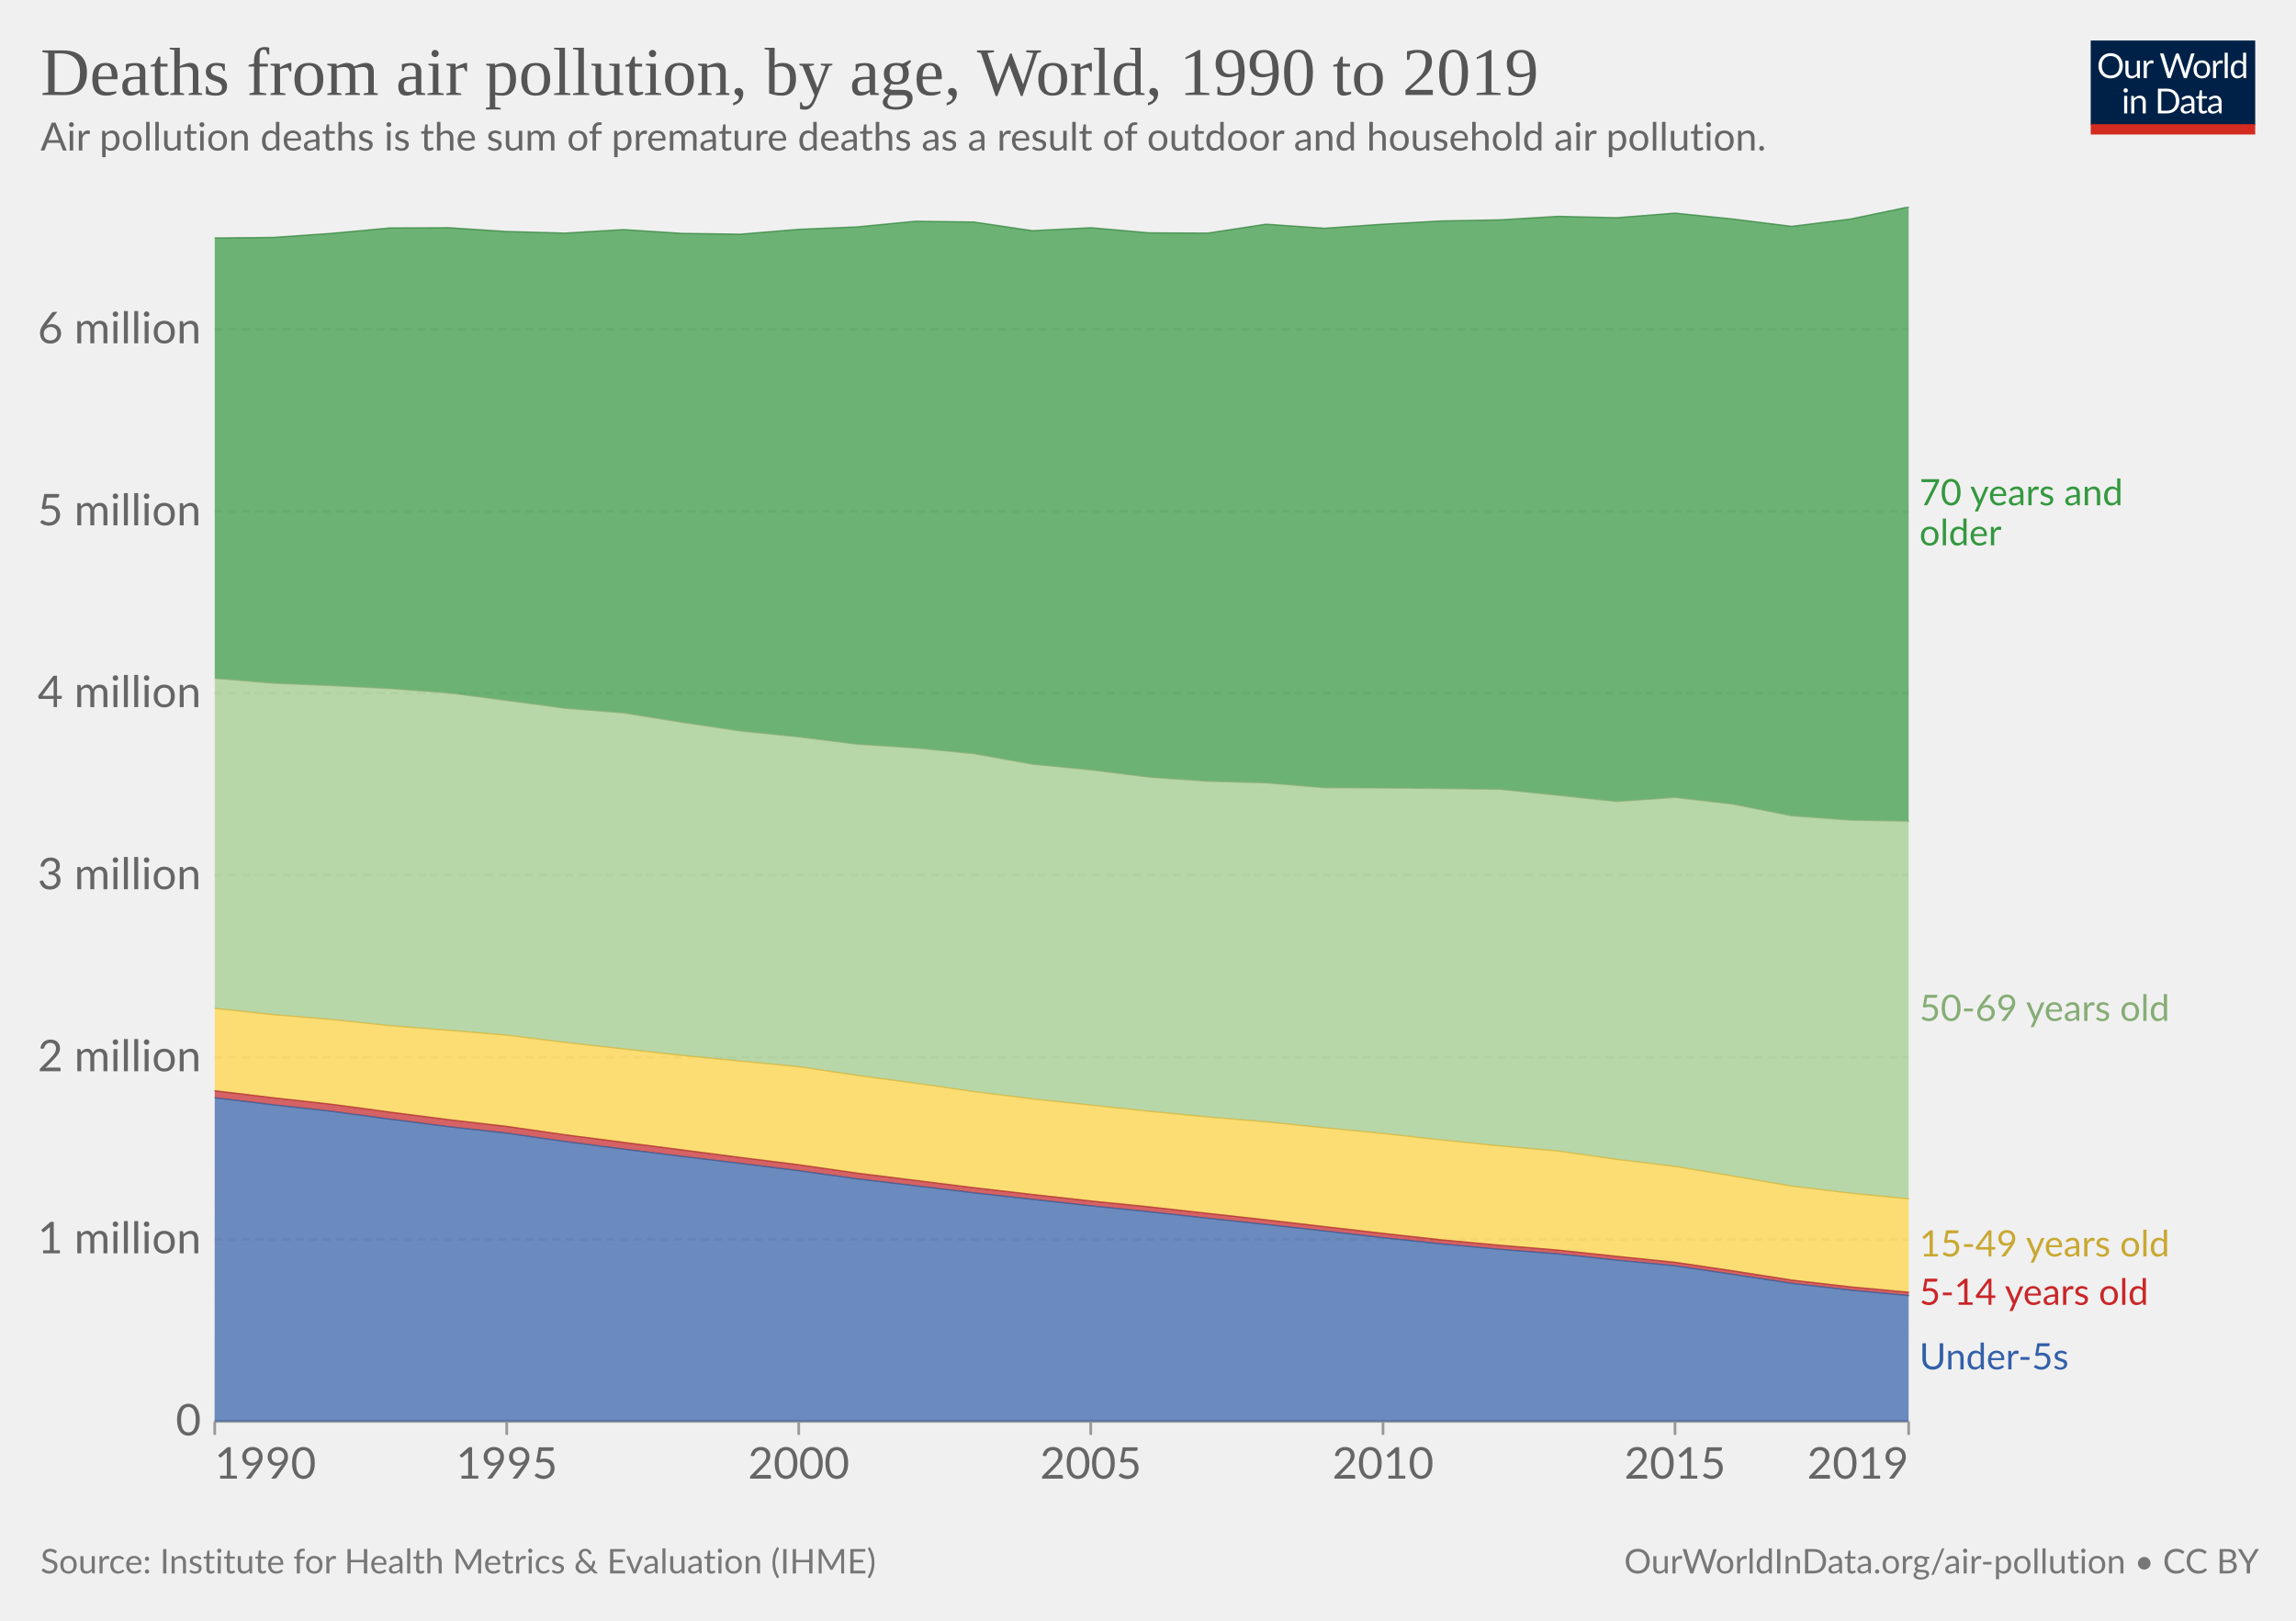
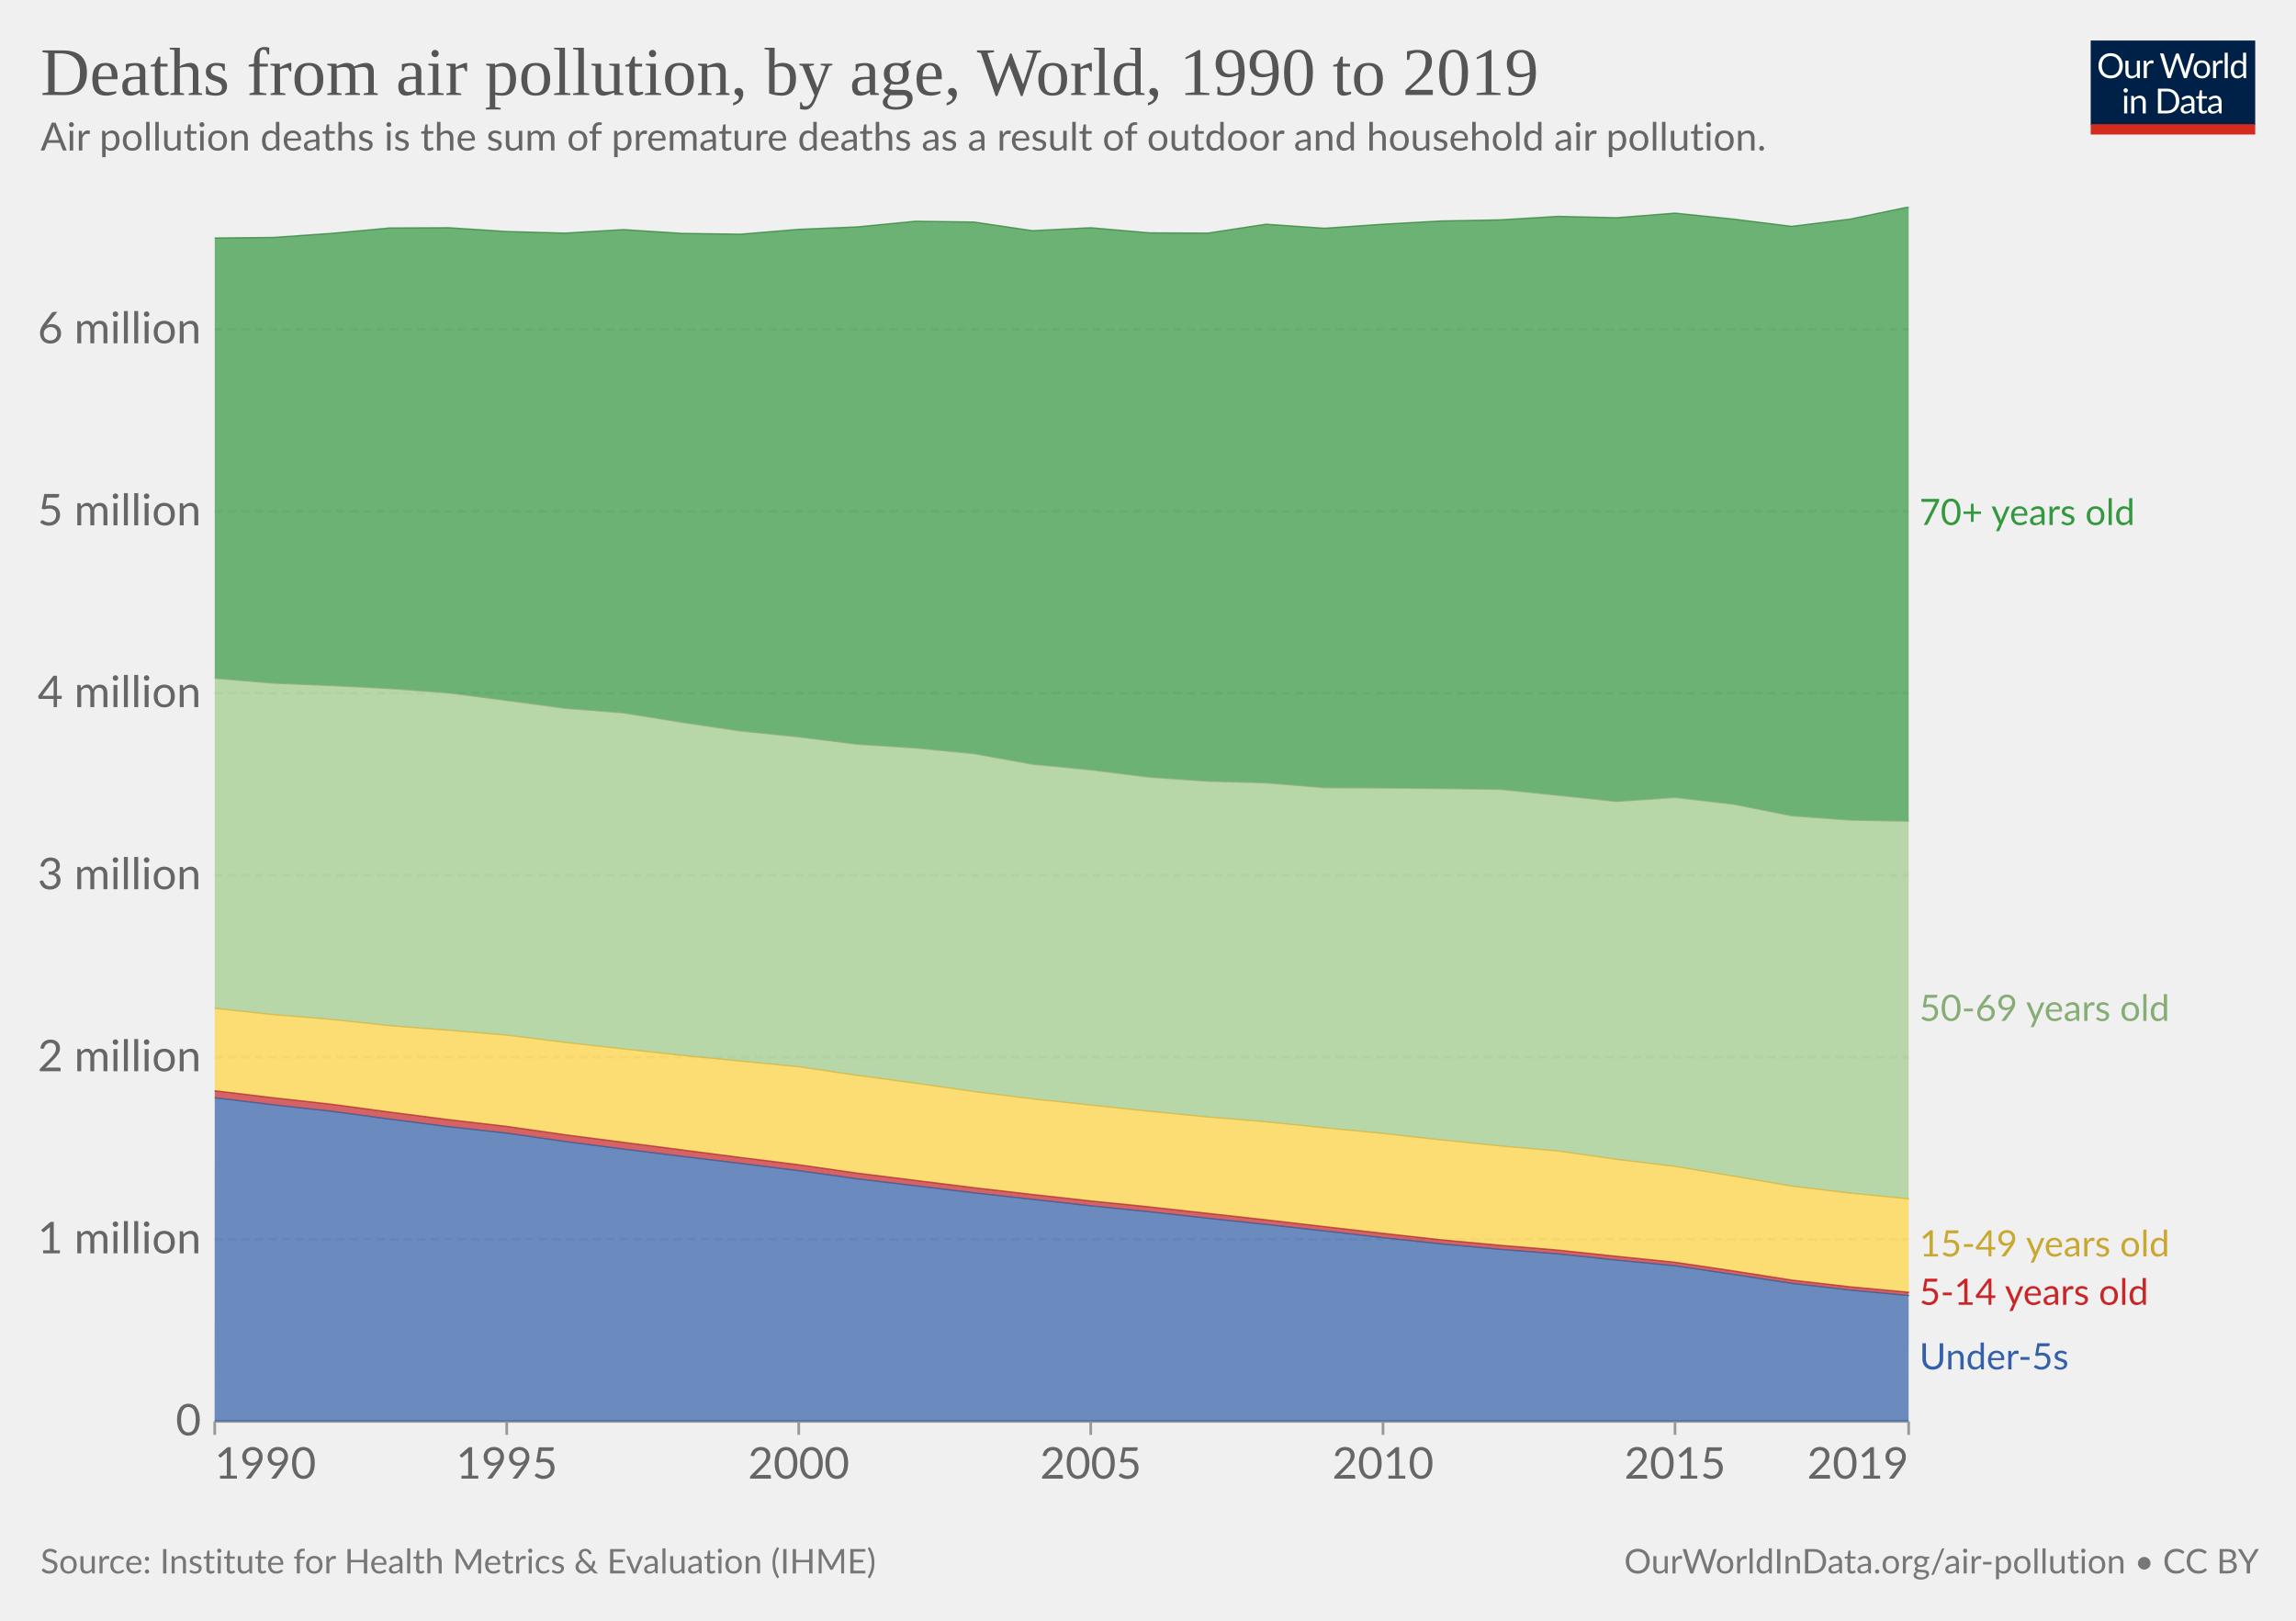
<svg xmlns="http://www.w3.org/2000/svg" version="1.1" style="font-family:Lato,'Helvetica Neue',Helvetica,Arial,sans-serif;font-size:18px;background-color:#fff;text-rendering:geometricPrecision;-webkit-font-smoothing:antialiased" width="850" height="600" viewBox="0 0 850 600">
  <g class="HeaderView">
    <g transform="matrix(.29 0 0 .29 774 15)">
      <svg className="owidLog" width="210" height="120" viewBox="0 0 210 120" fill="none">
        <g clip-path="url(#a)">
          <path d="M0 0h210v107.89H0V0z" fill="#002147" />
          <path d="M40.98 32.25c0 2.36-.38 4.53-1.12 6.51a14.26 14.26 0 0 1-8.1 8.4c-1.9.78-4.02 1.17-6.34 1.17a16.6 16.6 0 0 1-6.33-1.17 14.31 14.31 0 0 1-8.08-8.4 18.29 18.29 0 0 1-1.12-6.51c0-2.36.38-4.53 1.12-6.5.75-1.97 1.8-3.67 3.17-5.1a14.32 14.32 0 0 1 4.9-3.34c1.92-.8 4.03-1.19 6.34-1.19 2.32 0 4.43.4 6.34 1.19 1.92.8 3.56 1.9 4.93 3.34a14.87 14.87 0 0 1 3.17 5.1 18.1 18.1 0 0 1 1.12 6.5zm-4.38 0c0-1.94-.26-3.68-.8-5.22a10.91 10.91 0 0 0-2.24-3.89 9.68 9.68 0 0 0-3.52-2.46 11.95 11.95 0 0 0-4.62-.86c-1.68 0-3.21.28-4.6.86a9.88 9.88 0 0 0-3.54 2.46 10.91 10.91 0 0 0-2.24 3.9c-.53 1.53-.8 3.27-.8 5.2 0 1.94.27 3.68.8 5.22a11.17 11.17 0 0 0 2.24 3.9 10.01 10.01 0 0 0 3.55 2.44c1.38.56 2.9.83 4.6.83s3.24-.27 4.61-.83a9.8 9.8 0 0 0 3.52-2.44 11.17 11.17 0 0 0 2.25-3.9c.53-1.54.8-3.28.8-5.21zm26.22-6.54V48H60.5c-.56 0-.9-.27-1.05-.81l-.31-2.4a12.45 12.45 0 0 1-3.26 2.6c-1.2.64-2.58.96-4.13.96-1.22 0-2.3-.2-3.24-.6a6.52 6.52 0 0 1-2.33-1.7 7.37 7.37 0 0 1-1.43-2.67c-.3-1.04-.46-2.2-.46-3.45V25.7h3.91v14.22c0 1.68.38 2.99 1.15 3.91.77.93 1.96 1.39 3.54 1.39 1.16 0 2.24-.27 3.23-.82a10.42 10.42 0 0 0 2.8-2.28V25.7h3.91zm8.61 4.47a9.94 9.94 0 0 1 2.6-3.56 5.64 5.64 0 0 1 3.76-1.3c.47 0 .92.05 1.34.15.44.1.83.27 1.17.49l-.3 2.92c-.09.37-.3.55-.66.55-.2 0-.5-.04-.9-.13a6.21 6.21 0 0 0-3.24.18 4.23 4.23 0 0 0-1.47.92c-.42.4-.81.9-1.17 1.5-.33.58-.64 1.26-.92 2.02V48H67.7V25.71h2.25c.42 0 .72.08.88.25.16.16.27.44.33.83l.26 3.39zm61.16-13.7L122.75 48h-3.82l-7.99-24.05a21.95 21.95 0 0 1-.42-1.58 38.36 38.36 0 0 1-.44 1.58L102.05 48h-3.83L88.4 16.47h3.54c.38 0 .7.1.95.29.26.2.43.43.5.73l6.52 21.9.28 1.28.29 1.46.3-1.46.38-1.27 7.41-21.91c.1-.25.26-.48.51-.69.27-.22.58-.33.95-.33h1.23c.38 0 .69.1.92.29a1.77 1.77 0 0 1 .53.73l7.4 21.9a28.4 28.4 0 0 1 .68 2.62 29.52 29.52 0 0 1 .52-2.61l6.54-21.91a1.31 1.31 0 0 1 .48-.7c.27-.21.58-.32.95-.32h3.32zm9.35 8.88c1.63 0 3.1.27 4.4.82a9.43 9.43 0 0 1 5.46 5.94c.5 1.4.74 2.98.74 4.73 0 1.76-.25 3.34-.74 4.75a9.43 9.43 0 0 1-5.46 5.92c-1.3.52-2.77.79-4.4.79-1.64 0-3.12-.27-4.44-.8a9.42 9.42 0 0 1-3.35-2.3c-.92-1-1.63-2.2-2.13-3.61-.49-1.41-.73-3-.73-4.75s.24-3.33.73-4.73c.5-1.43 1.2-2.64 2.13-3.63a9.4 9.4 0 0 1 3.35-2.31c1.32-.55 2.8-.82 4.44-.82zm0 19.89c2.2 0 3.84-.73 4.93-2.2 1.08-1.48 1.63-3.54 1.63-6.18 0-2.66-.55-4.72-1.63-6.2-1.09-1.49-2.73-2.23-4.93-2.23-1.12 0-2.09.2-2.93.57a5.71 5.71 0 0 0-2.06 1.65 7.5 7.5 0 0 0-1.24 2.67c-.26 1.04-.4 2.22-.4 3.54 0 2.64.55 4.7 1.64 6.18 1.1 1.47 2.76 2.2 4.99 2.2zm17.97-15.07a9.94 9.94 0 0 1 2.6-3.56 5.64 5.64 0 0 1 3.76-1.3c.47 0 .91.05 1.34.15.44.1.83.27 1.16.49l-.28 2.92c-.09.37-.31.55-.66.55-.2 0-.5-.04-.9-.13a6.2 6.2 0 0 0-3.24.18 4.23 4.23 0 0 0-1.47.92c-.43.4-.82.9-1.17 1.5a13.1 13.1 0 0 0-.92 2.02V48h-3.94V25.71h2.24c.43 0 .72.08.88.25.17.16.28.44.33.83l.27 3.39zm15.04-14.59V48h-3.92V15.6h3.92zm19.55 15.43a6.22 6.22 0 0 0-2.38-2.05 6.7 6.7 0 0 0-2.86-.6c-2.07 0-3.66.75-4.77 2.23-1.12 1.48-1.68 3.6-1.68 6.33 0 1.46.13 2.7.38 3.74a7.29 7.29 0 0 0 1.1 2.56 4.35 4.35 0 0 0 1.78 1.45c.7.3 1.5.46 2.4.46 1.29 0 2.41-.3 3.36-.88a9.6 9.6 0 0 0 2.67-2.49V31.02zm3.91-15.43V48h-2.33c-.56 0-.9-.27-1.06-.81l-.35-2.71a12.13 12.13 0 0 1-3.25 2.77 8.28 8.28 0 0 1-4.23 1.06 7.31 7.31 0 0 1-6.14-2.9c-.73-.96-1.3-2.15-1.69-3.57a18.35 18.35 0 0 1 .07-9.48 11.29 11.29 0 0 1 1.89-3.7 8.7 8.7 0 0 1 7.06-3.34 7.96 7.96 0 0 1 6.12 2.62V15.59h3.91zM46.61 70.71V93H42.7V70.71h3.91zm.84-7c0 .39-.08.75-.24 1.09a2.81 2.81 0 0 1-1.52 1.47 2.67 2.67 0 0 1-2.16 0 2.9 2.9 0 0 1-1.45-1.47 2.67 2.67 0 0 1 0-2.16c.15-.35.35-.65.6-.9.25-.27.53-.47.85-.62a2.67 2.67 0 0 1 2.16 0c.35.15.65.35.9.62.27.25.47.55.62.9.16.34.24.7.24 1.08zm7.97 10.24c.49-.54 1-1.04 1.54-1.48a9.85 9.85 0 0 1 3.66-1.84 8.96 8.96 0 0 1 5.43.35c.94.4 1.72.97 2.33 1.71a7.36 7.36 0 0 1 1.43 2.67c.32 1.04.49 2.19.49 3.45V93h-3.94V78.81c0-1.69-.4-3-1.17-3.92-.76-.93-1.93-1.4-3.5-1.4a6.6 6.6 0 0 0-3.25.83c-1 .56-1.92 1.31-2.77 2.27V93h-3.94V70.71h2.35c.56 0 .9.28 1.04.82l.3 2.42zm57.7 3.3c0 2.36-.37 4.5-1.11 6.44a14.3 14.3 0 0 1-3.17 4.98 14.1 14.1 0 0 1-4.93 3.2c-1.9.76-4.02 1.13-6.33 1.13H85.8V61.47h11.77c2.31 0 4.42.39 6.33 1.15a13.8 13.8 0 0 1 8.1 8.18 17.75 17.75 0 0 1 1.12 6.45zm-4.37 0c0-1.94-.26-3.67-.8-5.2a10.94 10.94 0 0 0-2.23-3.87 9.57 9.57 0 0 0-3.53-2.42 12.23 12.23 0 0 0-4.61-.83h-7.5v24.62h7.5c1.7 0 3.24-.28 4.61-.84a9.7 9.7 0 0 0 3.53-2.4 10.94 10.94 0 0 0 2.24-3.87c.53-1.53.8-3.26.8-5.2zm19.8 5.72c-1.8.06-3.34.2-4.62.44-1.26.22-2.3.51-3.1.88-.8.36-1.37.8-1.74 1.3-.35.5-.53 1.05-.53 1.67 0 .58.1 1.1.3 1.52a3 3 0 0 0 .76 1.05c.34.27.73.46 1.17.6a6.13 6.13 0 0 0 1.45.17 7.28 7.28 0 0 0 3.5-.81 11.95 11.95 0 0 0 2.82-2.2v-4.62zm-12.65-9.11a12.73 12.73 0 0 1 3.98-2.66c1.43-.59 3-.88 4.73-.88 1.25 0 2.36.2 3.33.61a6.81 6.81 0 0 1 3.94 4.38c.33 1.04.5 2.19.5 3.43V93h-1.74a1.8 1.8 0 0 1-.88-.18c-.2-.13-.36-.38-.48-.74l-.44-2.12-1.72 1.46a9.48 9.48 0 0 1-3.74 1.7c-.69.15-1.46.23-2.3.23-.87 0-1.69-.12-2.45-.35a5.34 5.34 0 0 1-3.34-2.93 6.64 6.64 0 0 1-.49-2.64c0-.88.25-1.72.73-2.53a6.33 6.33 0 0 1 2.35-2.17c1.09-.63 2.5-1.15 4.25-1.54 1.75-.41 3.89-.65 6.42-.7v-1.75c0-1.73-.37-3.03-1.12-3.91-.75-.9-1.84-1.34-3.28-1.34-.97 0-1.78.12-2.44.37-.64.23-1.2.5-1.7.81l-1.23.82c-.33.23-.67.35-1 .35-.27 0-.5-.07-.69-.2a2.1 2.1 0 0 1-.48-.53l-.7-1.25zm27.67 19.5c-1.76 0-3.12-.5-4.07-1.48-.94-.98-1.41-2.4-1.41-4.25V74h-2.68a.9.9 0 0 1-.6-.2c-.16-.14-.24-.36-.24-.66v-1.56l3.65-.46.9-6.89a.9.9 0 0 1 .29-.52.88.88 0 0 1 .62-.22H142v7.67h6.44V74H142v13.38c0 .94.22 1.63.68 2.09.45.45 1.04.68 1.76.68a3.21 3.21 0 0 0 1.85-.53l.55-.35c.16-.12.3-.18.41-.18.2 0 .4.13.55.38l1.15 1.87a7.45 7.45 0 0 1-2.44 1.5 8.53 8.53 0 0 1-2.95.52zm19.68-10.4c-1.8.07-3.34.21-4.62.45-1.26.22-2.3.51-3.1.88-.8.36-1.37.8-1.74 1.3-.35.5-.53 1.05-.53 1.67 0 .58.1 1.1.3 1.52a2.9 2.9 0 0 0 .76 1.05c.34.27.73.46 1.17.6a6.13 6.13 0 0 0 1.45.17 7.3 7.3 0 0 0 3.5-.81 12.04 12.04 0 0 0 2.82-2.2v-4.62zm-12.65-9.1a12.72 12.72 0 0 1 3.99-2.66c1.42-.59 3-.88 4.72-.88 1.25 0 2.36.2 3.33.61a6.81 6.81 0 0 1 3.94 4.38c.33 1.04.5 2.19.5 3.43V93h-1.74a1.8 1.8 0 0 1-.88-.18c-.2-.13-.36-.38-.48-.74l-.44-2.12-1.72 1.46a9.48 9.48 0 0 1-3.74 1.7c-.69.15-1.46.23-2.3.23-.87 0-1.69-.12-2.45-.35a5.33 5.33 0 0 1-3.34-2.93 6.62 6.62 0 0 1-.49-2.64c0-.88.25-1.72.73-2.53a6.33 6.33 0 0 1 2.35-2.17c1.09-.63 2.5-1.15 4.25-1.54a31.2 31.2 0 0 1 6.42-.7v-1.75c0-1.73-.37-3.03-1.12-3.91-.75-.9-1.84-1.34-3.28-1.34-.97 0-1.78.12-2.44.37-.64.23-1.2.5-1.7.81l-1.22.82c-.34.23-.68.35-1.02.35-.26 0-.49-.07-.68-.2a1.88 1.88 0 0 1-.48-.53l-.7-1.25zM40.98 32.25c0 2.36-.38 4.53-1.12 6.51a14.26 14.26 0 0 1-8.1 8.4c-1.9.78-4.02 1.17-6.34 1.17a16.6 16.6 0 0 1-6.33-1.17 14.31 14.31 0 0 1-8.08-8.4 18.29 18.29 0 0 1-1.12-6.51c0-2.36.38-4.53 1.12-6.5.75-1.97 1.8-3.67 3.17-5.1a14.32 14.32 0 0 1 4.9-3.34c1.92-.8 4.03-1.19 6.34-1.19 2.32 0 4.43.4 6.34 1.19 1.92.8 3.56 1.9 4.93 3.34a14.87 14.87 0 0 1 3.17 5.1 18.1 18.1 0 0 1 1.12 6.5zm-4.38 0c0-1.94-.26-3.68-.8-5.22a10.91 10.91 0 0 0-2.24-3.89 9.68 9.68 0 0 0-3.52-2.46 11.95 11.95 0 0 0-4.62-.86c-1.68 0-3.21.28-4.6.86a9.88 9.88 0 0 0-3.54 2.46 10.91 10.91 0 0 0-2.24 3.9c-.53 1.53-.8 3.27-.8 5.2 0 1.94.27 3.68.8 5.22a11.17 11.17 0 0 0 2.24 3.9 10.01 10.01 0 0 0 3.55 2.44c1.38.56 2.9.83 4.6.83s3.24-.27 4.61-.83a9.8 9.8 0 0 0 3.52-2.44 11.17 11.17 0 0 0 2.25-3.9c.53-1.54.8-3.28.8-5.21zm26.22-6.54V48H60.5c-.56 0-.9-.27-1.05-.81l-.31-2.4a12.45 12.45 0 0 1-3.26 2.6c-1.2.64-2.58.96-4.13.96-1.22 0-2.3-.2-3.24-.6a6.52 6.52 0 0 1-2.33-1.7 7.37 7.37 0 0 1-1.43-2.67c-.3-1.04-.46-2.2-.46-3.45V25.7h3.91v14.22c0 1.68.38 2.99 1.15 3.91.77.93 1.96 1.39 3.54 1.39 1.16 0 2.24-.27 3.23-.82a10.42 10.42 0 0 0 2.8-2.28V25.7h3.91zm8.61 4.47a9.94 9.94 0 0 1 2.6-3.56 5.64 5.64 0 0 1 3.76-1.3c.47 0 .92.05 1.34.15.44.1.83.27 1.17.49l-.3 2.92c-.09.37-.3.55-.66.55-.2 0-.5-.04-.9-.13a6.21 6.21 0 0 0-3.24.18 4.23 4.23 0 0 0-1.47.92c-.42.4-.81.9-1.17 1.5-.33.58-.64 1.26-.92 2.02V48H67.7V25.71h2.25c.42 0 .72.08.88.25.16.16.27.44.33.83l.26 3.39zm61.16-13.7L122.75 48h-3.82l-7.99-24.05a21.95 21.95 0 0 1-.42-1.58 38.36 38.36 0 0 1-.44 1.58L102.05 48h-3.83L88.4 16.47h3.54c.38 0 .7.1.95.29.26.2.43.43.5.73l6.52 21.9.28 1.28.29 1.46.3-1.46.38-1.27 7.41-21.91c.1-.25.26-.48.51-.69.27-.22.58-.33.95-.33h1.23c.38 0 .69.1.92.29a1.77 1.77 0 0 1 .53.73l7.4 21.9a28.4 28.4 0 0 1 .68 2.62 29.52 29.52 0 0 1 .52-2.61l6.54-21.91a1.31 1.31 0 0 1 .48-.7c.27-.21.58-.32.95-.32h3.32zm9.35 8.88c1.63 0 3.1.27 4.4.82a9.43 9.43 0 0 1 5.46 5.94c.5 1.4.74 2.98.74 4.73 0 1.76-.25 3.34-.74 4.75a9.43 9.43 0 0 1-5.46 5.92c-1.3.52-2.77.79-4.4.79-1.64 0-3.12-.27-4.44-.8a9.42 9.42 0 0 1-3.35-2.3c-.92-1-1.63-2.2-2.13-3.61-.49-1.41-.73-3-.73-4.75s.24-3.33.73-4.73c.5-1.43 1.2-2.64 2.13-3.63a9.4 9.4 0 0 1 3.35-2.31c1.32-.55 2.8-.82 4.44-.82zm0 19.89c2.2 0 3.84-.73 4.93-2.2 1.08-1.48 1.63-3.54 1.63-6.18 0-2.66-.55-4.72-1.63-6.2-1.09-1.49-2.73-2.23-4.93-2.23-1.12 0-2.09.2-2.93.57a5.71 5.71 0 0 0-2.06 1.65 7.5 7.5 0 0 0-1.24 2.67c-.26 1.04-.4 2.22-.4 3.54 0 2.64.55 4.7 1.64 6.18 1.1 1.47 2.76 2.2 4.99 2.2zm17.97-15.07a9.94 9.94 0 0 1 2.6-3.56 5.64 5.64 0 0 1 3.76-1.3c.47 0 .91.05 1.34.15.44.1.83.27 1.16.49l-.28 2.92c-.09.37-.31.55-.66.55-.2 0-.5-.04-.9-.13a6.2 6.2 0 0 0-3.24.18 4.23 4.23 0 0 0-1.47.92c-.43.4-.82.9-1.17 1.5a13.1 13.1 0 0 0-.92 2.02V48h-3.94V25.71h2.24c.43 0 .72.08.88.25.17.16.28.44.33.83l.27 3.39zm15.04-14.59V48h-3.92V15.6h3.92zm19.55 15.43a6.22 6.22 0 0 0-2.38-2.05 6.7 6.7 0 0 0-2.86-.6c-2.07 0-3.66.75-4.77 2.23-1.12 1.48-1.68 3.6-1.68 6.33 0 1.46.13 2.7.38 3.74a7.29 7.29 0 0 0 1.1 2.56 4.35 4.35 0 0 0 1.78 1.45c.7.3 1.5.46 2.4.46 1.29 0 2.41-.3 3.36-.88a9.6 9.6 0 0 0 2.67-2.49V31.02zm3.91-15.43V48h-2.33c-.56 0-.9-.27-1.06-.81l-.35-2.71a12.13 12.13 0 0 1-3.25 2.77 8.28 8.28 0 0 1-4.23 1.06 7.31 7.31 0 0 1-6.14-2.9c-.73-.96-1.3-2.15-1.69-3.57a18.35 18.35 0 0 1 .07-9.48 11.29 11.29 0 0 1 1.89-3.7 8.7 8.7 0 0 1 7.06-3.34 7.96 7.96 0 0 1 6.12 2.62V15.59h3.91zM46.61 70.71V93H42.7V70.71h3.91zm.84-7c0 .39-.08.75-.24 1.09a2.81 2.81 0 0 1-1.52 1.47 2.67 2.67 0 0 1-2.16 0 2.9 2.9 0 0 1-1.45-1.47 2.67 2.67 0 0 1 0-2.16c.15-.35.35-.65.6-.9.25-.27.53-.47.85-.62a2.67 2.67 0 0 1 2.16 0c.35.15.65.35.9.62.27.25.47.55.62.9.16.34.24.7.24 1.08zm7.97 10.24c.49-.54 1-1.04 1.54-1.48a9.85 9.85 0 0 1 3.66-1.84 8.96 8.96 0 0 1 5.43.35c.94.4 1.72.97 2.33 1.71a7.36 7.36 0 0 1 1.43 2.67c.32 1.04.49 2.19.49 3.45V93h-3.94V78.81c0-1.69-.4-3-1.17-3.92-.76-.93-1.93-1.4-3.5-1.4a6.6 6.6 0 0 0-3.25.83c-1 .56-1.92 1.31-2.77 2.27V93h-3.94V70.71h2.35c.56 0 .9.28 1.04.82l.3 2.42zm57.7 3.3c0 2.36-.37 4.5-1.11 6.44a14.3 14.3 0 0 1-3.17 4.98 14.1 14.1 0 0 1-4.93 3.2c-1.9.76-4.02 1.13-6.33 1.13H85.8V61.47h11.77c2.31 0 4.42.39 6.33 1.15a13.8 13.8 0 0 1 8.1 8.18 17.75 17.75 0 0 1 1.12 6.45zm-4.37 0c0-1.94-.26-3.67-.8-5.2a10.94 10.94 0 0 0-2.23-3.87 9.57 9.57 0 0 0-3.53-2.42 12.23 12.23 0 0 0-4.61-.83h-7.5v24.62h7.5c1.7 0 3.24-.28 4.61-.84a9.7 9.7 0 0 0 3.53-2.4 10.94 10.94 0 0 0 2.24-3.87c.53-1.53.8-3.26.8-5.2zm19.8 5.72c-1.8.06-3.34.2-4.62.44-1.26.22-2.3.51-3.1.88-.8.36-1.37.8-1.74 1.3-.35.5-.53 1.05-.53 1.67 0 .58.1 1.1.3 1.52a3 3 0 0 0 .76 1.05c.34.27.73.46 1.17.6a6.13 6.13 0 0 0 1.45.17 7.28 7.28 0 0 0 3.5-.81 11.95 11.95 0 0 0 2.82-2.2v-4.62zm-12.65-9.11a12.73 12.73 0 0 1 3.98-2.66c1.43-.59 3-.88 4.73-.88 1.25 0 2.36.2 3.33.61a6.81 6.81 0 0 1 3.94 4.38c.33 1.04.5 2.19.5 3.43V93h-1.74a1.8 1.8 0 0 1-.88-.18c-.2-.13-.36-.38-.48-.74l-.44-2.12-1.72 1.46a9.48 9.48 0 0 1-3.74 1.7c-.69.15-1.46.23-2.3.23-.87 0-1.69-.12-2.45-.35a5.34 5.34 0 0 1-3.34-2.93 6.64 6.64 0 0 1-.49-2.64c0-.88.25-1.72.73-2.53a6.33 6.33 0 0 1 2.35-2.17c1.09-.63 2.5-1.15 4.25-1.54 1.75-.41 3.89-.65 6.42-.7v-1.75c0-1.73-.37-3.03-1.12-3.91-.75-.9-1.84-1.34-3.28-1.34-.97 0-1.78.12-2.44.37-.64.23-1.2.5-1.7.81l-1.23.82c-.33.23-.67.35-1 .35-.27 0-.5-.07-.69-.2a2.1 2.1 0 0 1-.48-.53l-.7-1.25zm27.67 19.5c-1.76 0-3.12-.5-4.07-1.48-.94-.98-1.41-2.4-1.41-4.25V74h-2.68a.9.9 0 0 1-.6-.2c-.16-.14-.24-.36-.24-.66v-1.56l3.65-.46.9-6.89a.9.9 0 0 1 .29-.52.88.88 0 0 1 .62-.22H142v7.67h6.44V74H142v13.38c0 .94.22 1.63.68 2.09.45.45 1.04.68 1.76.68a3.21 3.21 0 0 0 1.85-.53l.55-.35c.16-.12.3-.18.41-.18.2 0 .4.13.55.38l1.15 1.87a7.45 7.45 0 0 1-2.44 1.5 8.53 8.53 0 0 1-2.95.52zm19.68-10.4c-1.8.07-3.34.21-4.62.45-1.26.22-2.3.51-3.1.88-.8.36-1.37.8-1.74 1.3-.35.5-.53 1.05-.53 1.67 0 .58.1 1.1.3 1.52a2.9 2.9 0 0 0 .76 1.05c.34.27.73.46 1.17.6a6.13 6.13 0 0 0 1.45.17 7.3 7.3 0 0 0 3.5-.81 12.04 12.04 0 0 0 2.82-2.2v-4.62zm-12.65-9.1a12.72 12.72 0 0 1 3.99-2.66c1.42-.59 3-.88 4.72-.88 1.25 0 2.36.2 3.33.61a6.81 6.81 0 0 1 3.94 4.38c.33 1.04.5 2.19.5 3.43V93h-1.74a1.8 1.8 0 0 1-.88-.18c-.2-.13-.36-.38-.48-.74l-.44-2.12-1.72 1.46a9.48 9.48 0 0 1-3.74 1.7c-.69.15-1.46.23-2.3.23-.87 0-1.69-.12-2.45-.35a5.33 5.33 0 0 1-3.34-2.93 6.62 6.62 0 0 1-.49-2.64c0-.88.25-1.72.73-2.53a6.33 6.33 0 0 1 2.35-2.17c1.09-.63 2.5-1.15 4.25-1.54a31.2 31.2 0 0 1 6.42-.7v-1.75c0-1.73-.37-3.03-1.12-3.91-.75-.9-1.84-1.34-3.28-1.34-.97 0-1.78.12-2.44.37-.64.23-1.2.5-1.7.81l-1.22.82c-.34.23-.68.35-1.02.35-.26 0-.49-.07-.68-.2a1.88 1.88 0 0 1-.48-.53l-.7-1.25zM40.98 32.25c0 2.36-.38 4.53-1.12 6.51a14.26 14.26 0 0 1-8.1 8.4c-1.9.78-4.02 1.17-6.34 1.17a16.6 16.6 0 0 1-6.33-1.17 14.31 14.31 0 0 1-8.08-8.4 18.29 18.29 0 0 1-1.12-6.51c0-2.36.38-4.53 1.12-6.5.75-1.97 1.8-3.67 3.17-5.1a14.32 14.32 0 0 1 4.9-3.34c1.92-.8 4.03-1.19 6.34-1.19 2.32 0 4.43.4 6.34 1.19 1.92.8 3.56 1.9 4.93 3.34a14.87 14.87 0 0 1 3.17 5.1 18.1 18.1 0 0 1 1.12 6.5zm-4.38 0c0-1.94-.26-3.68-.8-5.22a10.91 10.91 0 0 0-2.24-3.89 9.68 9.68 0 0 0-3.52-2.46 11.95 11.95 0 0 0-4.62-.86c-1.68 0-3.21.28-4.6.86a9.88 9.88 0 0 0-3.54 2.46 10.91 10.91 0 0 0-2.24 3.9c-.53 1.53-.8 3.27-.8 5.2 0 1.94.27 3.68.8 5.22a11.17 11.17 0 0 0 2.24 3.9 10.01 10.01 0 0 0 3.55 2.44c1.38.56 2.9.83 4.6.83s3.24-.27 4.61-.83a9.8 9.8 0 0 0 3.52-2.44 11.17 11.17 0 0 0 2.25-3.9c.53-1.54.8-3.28.8-5.21zm26.22-6.54V48H60.5c-.56 0-.9-.27-1.05-.81l-.31-2.4a12.45 12.45 0 0 1-3.26 2.6c-1.2.64-2.58.96-4.13.96-1.22 0-2.3-.2-3.24-.6a6.52 6.52 0 0 1-2.33-1.7 7.37 7.37 0 0 1-1.43-2.67c-.3-1.04-.46-2.2-.46-3.45V25.7h3.91v14.22c0 1.68.38 2.99 1.15 3.91.77.93 1.96 1.39 3.54 1.39 1.16 0 2.24-.27 3.23-.82a10.42 10.42 0 0 0 2.8-2.28V25.7h3.91zm8.61 4.47a9.94 9.94 0 0 1 2.6-3.56 5.64 5.64 0 0 1 3.76-1.3c.47 0 .92.05 1.34.15.44.1.83.27 1.17.49l-.3 2.92c-.09.37-.3.55-.66.55-.2 0-.5-.04-.9-.13a6.21 6.21 0 0 0-3.24.18 4.23 4.23 0 0 0-1.47.92c-.42.4-.81.9-1.17 1.5-.33.58-.64 1.26-.92 2.02V48H67.7V25.71h2.25c.42 0 .72.08.88.25.16.16.27.44.33.83l.26 3.39zm61.16-13.7L122.75 48h-3.82l-7.99-24.05a21.95 21.95 0 0 1-.42-1.58 38.36 38.36 0 0 1-.44 1.58L102.05 48h-3.83L88.4 16.47h3.54c.38 0 .7.1.95.29.26.2.43.43.5.73l6.52 21.9.28 1.28.29 1.46.3-1.46.38-1.27 7.41-21.91c.1-.25.26-.48.51-.69.27-.22.58-.33.95-.33h1.23c.38 0 .69.1.92.29a1.77 1.77 0 0 1 .53.73l7.4 21.9a28.4 28.4 0 0 1 .68 2.62 29.52 29.52 0 0 1 .52-2.61l6.54-21.91a1.31 1.31 0 0 1 .48-.7c.27-.21.58-.32.95-.32h3.32zm9.35 8.88c1.63 0 3.1.27 4.4.82a9.43 9.43 0 0 1 5.46 5.94c.5 1.4.74 2.98.74 4.73 0 1.76-.25 3.34-.74 4.75a9.43 9.43 0 0 1-5.46 5.92c-1.3.52-2.77.79-4.4.79-1.64 0-3.12-.27-4.44-.8a9.42 9.42 0 0 1-3.35-2.3c-.92-1-1.63-2.2-2.13-3.61-.49-1.41-.73-3-.73-4.75s.24-3.33.73-4.73c.5-1.43 1.2-2.64 2.13-3.63a9.4 9.4 0 0 1 3.35-2.31c1.32-.55 2.8-.82 4.44-.82zm0 19.89c2.2 0 3.84-.73 4.93-2.2 1.08-1.48 1.63-3.54 1.63-6.18 0-2.66-.55-4.72-1.63-6.2-1.09-1.49-2.73-2.23-4.93-2.23-1.12 0-2.09.2-2.93.57a5.71 5.71 0 0 0-2.06 1.65 7.5 7.5 0 0 0-1.24 2.67c-.26 1.04-.4 2.22-.4 3.54 0 2.64.55 4.7 1.64 6.18 1.1 1.47 2.76 2.2 4.99 2.2zm17.97-15.07a9.94 9.94 0 0 1 2.6-3.56 5.64 5.64 0 0 1 3.76-1.3c.47 0 .91.05 1.34.15.44.1.83.27 1.16.49l-.28 2.92c-.09.37-.31.55-.66.55-.2 0-.5-.04-.9-.13a6.2 6.2 0 0 0-3.24.18 4.23 4.23 0 0 0-1.47.92c-.43.4-.82.9-1.17 1.5a13.1 13.1 0 0 0-.92 2.02V48h-3.94V25.71h2.24c.43 0 .72.08.88.25.17.16.28.44.33.83l.27 3.39zm15.04-14.59V48h-3.92V15.6h3.92zm19.55 15.43a6.22 6.22 0 0 0-2.38-2.05 6.7 6.7 0 0 0-2.86-.6c-2.07 0-3.66.75-4.77 2.23-1.12 1.48-1.68 3.6-1.68 6.33 0 1.46.13 2.7.38 3.74a7.29 7.29 0 0 0 1.1 2.56 4.35 4.35 0 0 0 1.78 1.45c.7.3 1.5.46 2.4.46 1.29 0 2.41-.3 3.36-.88a9.6 9.6 0 0 0 2.67-2.49V31.02zm3.91-15.43V48h-2.33c-.56 0-.9-.27-1.06-.81l-.35-2.71a12.13 12.13 0 0 1-3.25 2.77 8.28 8.28 0 0 1-4.23 1.06 7.31 7.31 0 0 1-6.14-2.9c-.73-.96-1.3-2.15-1.69-3.57a18.35 18.35 0 0 1 .07-9.48 11.29 11.29 0 0 1 1.89-3.7 8.7 8.7 0 0 1 7.06-3.34 7.96 7.96 0 0 1 6.12 2.62V15.59h3.91zM46.61 70.71V93H42.7V70.71h3.91zm.84-7c0 .39-.08.75-.24 1.09a2.81 2.81 0 0 1-1.52 1.47 2.67 2.67 0 0 1-2.16 0 2.9 2.9 0 0 1-1.45-1.47 2.67 2.67 0 0 1 0-2.16c.15-.35.35-.65.6-.9.25-.27.53-.47.85-.62a2.67 2.67 0 0 1 2.16 0c.35.15.65.35.9.62.27.25.47.55.62.9.16.34.24.7.24 1.08zm7.97 10.24c.49-.54 1-1.04 1.54-1.48a9.85 9.85 0 0 1 3.66-1.84 8.96 8.96 0 0 1 5.43.35c.94.4 1.72.97 2.33 1.71a7.36 7.36 0 0 1 1.43 2.67c.32 1.04.49 2.19.49 3.45V93h-3.94V78.81c0-1.69-.4-3-1.17-3.92-.76-.93-1.93-1.4-3.5-1.4a6.6 6.6 0 0 0-3.25.83c-1 .56-1.92 1.31-2.77 2.27V93h-3.94V70.71h2.35c.56 0 .9.28 1.04.82l.3 2.42zm57.7 3.3c0 2.36-.37 4.5-1.11 6.44a14.3 14.3 0 0 1-3.17 4.98 14.1 14.1 0 0 1-4.93 3.2c-1.9.76-4.02 1.13-6.33 1.13H85.8V61.47h11.77c2.31 0 4.42.39 6.33 1.15a13.8 13.8 0 0 1 8.1 8.18 17.75 17.75 0 0 1 1.12 6.45zm-4.37 0c0-1.94-.26-3.67-.8-5.2a10.94 10.94 0 0 0-2.23-3.87 9.57 9.57 0 0 0-3.53-2.42 12.23 12.23 0 0 0-4.61-.83h-7.5v24.62h7.5c1.7 0 3.24-.28 4.61-.84a9.7 9.7 0 0 0 3.53-2.4 10.94 10.94 0 0 0 2.24-3.87c.53-1.53.8-3.26.8-5.2zm19.8 5.72c-1.8.06-3.34.2-4.62.44-1.26.22-2.3.51-3.1.88-.8.36-1.37.8-1.74 1.3-.35.5-.53 1.05-.53 1.67 0 .58.1 1.1.3 1.52a3 3 0 0 0 .76 1.05c.34.27.73.46 1.17.6a6.13 6.13 0 0 0 1.45.17 7.28 7.28 0 0 0 3.5-.81 11.95 11.95 0 0 0 2.82-2.2v-4.62zm-12.65-9.11a12.73 12.73 0 0 1 3.98-2.66c1.43-.59 3-.88 4.73-.88 1.25 0 2.36.2 3.33.61a6.81 6.81 0 0 1 3.94 4.38c.33 1.04.5 2.19.5 3.43V93h-1.74a1.8 1.8 0 0 1-.88-.18c-.2-.13-.36-.38-.48-.74l-.44-2.12-1.72 1.46a9.48 9.48 0 0 1-3.74 1.7c-.69.15-1.46.23-2.3.23-.87 0-1.69-.12-2.45-.35a5.34 5.34 0 0 1-3.34-2.93 6.64 6.64 0 0 1-.49-2.64c0-.88.25-1.72.73-2.53a6.33 6.33 0 0 1 2.35-2.17c1.09-.63 2.5-1.15 4.25-1.54 1.75-.41 3.89-.65 6.42-.7v-1.75c0-1.73-.37-3.03-1.12-3.91-.75-.9-1.84-1.34-3.28-1.34-.97 0-1.78.12-2.44.37-.64.23-1.2.5-1.7.81l-1.23.82c-.33.23-.67.35-1 .35-.27 0-.5-.07-.69-.2a2.1 2.1 0 0 1-.48-.53l-.7-1.25zm27.67 19.5c-1.76 0-3.12-.5-4.07-1.48-.94-.98-1.41-2.4-1.41-4.25V74h-2.68a.9.9 0 0 1-.6-.2c-.16-.14-.24-.36-.24-.66v-1.56l3.65-.46.9-6.89a.9.9 0 0 1 .29-.52.88.88 0 0 1 .62-.22H142v7.67h6.44V74H142v13.38c0 .94.22 1.63.68 2.09.45.45 1.04.68 1.76.68a3.21 3.21 0 0 0 1.85-.53l.55-.35c.16-.12.3-.18.41-.18.2 0 .4.13.55.38l1.15 1.87a7.45 7.45 0 0 1-2.44 1.5 8.53 8.53 0 0 1-2.95.52zm19.68-10.4c-1.8.07-3.34.21-4.62.45-1.26.22-2.3.51-3.1.88-.8.36-1.37.8-1.74 1.3-.35.5-.53 1.05-.53 1.67 0 .58.1 1.1.3 1.52a2.9 2.9 0 0 0 .76 1.05c.34.27.73.46 1.17.6a6.13 6.13 0 0 0 1.45.17 7.3 7.3 0 0 0 3.5-.81 12.04 12.04 0 0 0 2.82-2.2v-4.62zm-12.65-9.1a12.72 12.72 0 0 1 3.99-2.66c1.42-.59 3-.88 4.72-.88 1.25 0 2.36.2 3.33.61a6.81 6.81 0 0 1 3.94 4.38c.33 1.04.5 2.19.5 3.43V93h-1.74a1.8 1.8 0 0 1-.88-.18c-.2-.13-.36-.38-.48-.74l-.44-2.12-1.72 1.46a9.48 9.48 0 0 1-3.74 1.7c-.69.15-1.46.23-2.3.23-.87 0-1.69-.12-2.45-.35a5.33 5.33 0 0 1-3.34-2.93 6.62 6.62 0 0 1-.49-2.64c0-.88.25-1.72.73-2.53a6.33 6.33 0 0 1 2.35-2.17c1.09-.63 2.5-1.15 4.25-1.54a31.2 31.2 0 0 1 6.42-.7v-1.75c0-1.73-.37-3.03-1.12-3.91-.75-.9-1.84-1.34-3.28-1.34-.97 0-1.78.12-2.44.37-.64.23-1.2.5-1.7.81l-1.22.82c-.34.23-.68.35-1.02.35-.26 0-.49-.07-.68-.2a1.88 1.88 0 0 1-.48-.53l-.7-1.25z" fill="#fff" />
          <path fill="#D42B21" d="M0 106.79h210V120H0z" />
        </g>
        <defs>
          <clipPath id="a">
            <path fill="#fff" d="M0 0h210v120H0z" />
          </clipPath>
        </defs>
      </svg>
    </g>
-     <a href="https://ourworldindata.org/grapher/air-pollution-deaths-by-age?country=~OWID_WRL" style="font-family:&quot;Playfair Display&quot;,Georgia,&quot;Times New Roman&quot;,serif" target="_blank" rel="noopener">
+     <a href="https://ourworldindata.org/grapher/air-pollution-deaths-by-age" style="font-family:&quot;Playfair Display&quot;,Georgia,&quot;Times New Roman&quot;,serif" target="_blank" rel="noopener">
      <text font-size="25.2" x="15" y="35.2" fill="#555">
        <tspan x="15" y="35.16">Deaths from air pollution, by age, World, 1990 to 2019</tspan>
      </text>
    </a>
    <text font-size="14.4" x="15" y="55.7" fill="#666">
      <tspan x="15" y="55.72">Air pollution deaths is the sum of premature deaths as a result of outdoor and household air pollution.</tspan>
    </text>
  </g>
  <g class="StackedArea">
    <defs>
      <clipPath id="b">
        <path d="M79.45 76.6h820v941.6h-820z" />
      </clipPath>
    </defs>
    <g class="DualAxisView">
      <g class="HorizontalAxis">
        <path stroke="#999" d="M79.5 526.2v5M706.6 526.2v5M187.6 526.2v5M295.7 526.2v5M403.8 526.2v5M512 526.2v5M620.1 526.2v5" />
        <text x="79.45" y="547.4" fill="#666" text-anchor="start" font-size="16.2">1990</text>
        <text x="706.58" y="547.4" fill="#666" text-anchor="end" font-size="16.2">2019</text>
        <text x="187.6" y="547.4" fill="#666" text-anchor="middle" font-size="16.2">1995</text>
        <text x="295.7" y="547.4" fill="#666" text-anchor="middle" font-size="16.2">2000</text>
        <text x="403.8" y="547.4" fill="#666" text-anchor="middle" font-size="16.2">2005</text>
        <text x="512" y="547.4" fill="#666" text-anchor="middle" font-size="16.2">2010</text>
        <text x="620.1" y="547.4" fill="#666" text-anchor="middle" font-size="16.2">2015</text>
      </g>
      <g class="VerticalAxis" text-anchor="end" fill="#666" font-size="16.2">
        <text x="74.45" y="526.2" dy=".32em">0</text>
        <text x="74.45" y="458.8" dy=".32em">1 million</text>
        <text x="74.45" y="391.4" dy=".32em">2 million</text>
        <text x="74.45" y="324" dy=".32em">3 million</text>
        <text x="74.45" y="256.6" dy=".32em">4 million</text>
        <text x="74.45" y="189.3" dy=".32em">5 million</text>
        <text x="74.45" y="121.9" dy=".32em">6 million</text>
      </g>
      <g class="AxisGridLines horizontalLines">
        <path stroke="#999" d="M79.45 526.2h627.13" />
        <path stroke="#ddd" stroke-dasharray="3,2" d="M79.45 458.8h627.13M79.45 391.4h627.13M79.45 324h627.13M79.45 256.6h627.13M79.45 189.3h627.13M79.45 121.9h627.13" />
      </g>
    </g>
    <g clip-path="url(#b)">
      <g class="LineLabels" style="cursor:default">
        <g class="legendMark">
-           <text font-size="13.5" font-weight="400" x="710.6" y="187.1" fill="#34983f">
-             <tspan x="710.58" y="187.05">70 years and</tspan>
-             <tspan x="710.58" y="201.9">older</tspan>
+           <text font-size="13.5" font-weight="400" x="710.6" y="194.4" fill="#34983f">
+             <tspan x="710.58" y="194.35">70+ years old</tspan>
          </text>
        </g>
        <g class="legendMark">
          <text font-size="13.5" font-weight="400" x="710.6" y="377.9" fill="#86ad75">
            <tspan x="710.58" y="377.95">50-69 years old</tspan>
          </text>
        </g>
        <g class="legendMark">
          <text font-size="13.5" font-weight="400" x="710.6" y="465.2" fill="#c9a831">
            <tspan x="710.58" y="465.15">15-49 years old</tspan>
          </text>
        </g>
        <g class="legendMark">
          <text font-size="13.5" font-weight="400" x="710.6" y="483.1" fill="#ca2628">
            <tspan x="710.58" y="483.05">5-14 years old</tspan>
          </text>
        </g>
        <g class="legendMark">
          <text font-size="13.5" font-weight="400" x="710.6" y="506.9" fill="#3360a9">
            <tspan x="710.58" y="506.95">Under-5s</tspan>
          </text>
        </g>
      </g>
      <g class="Areas">
        <path class="Under__002d5s-area" d="m79.5 406.4 21.6 2.6 21.6 2.4 21.6 2.9 21.7 2.8 21.6 2.4 21.6 3.1 21.6 2.8 21.7 2.7 21.6 2.6 21.6 2.7 21.6 3L339 439l21.6 2.6 21.6 2.4 21.6 2.4 21.7 2.2 21.6 2.4 21.6 2.3 21.6 2.4 21.7 2.5 21.6 2.3 21.6 2 21.6 1.7 21.7 2.3 21.6 2.1 21.6 3.2 21.6 3.3 21.7 2.5 21.6 2-.02 46.6H79.45" fill="#3360a9" fill-opacity=".7" />
        <path class="5__002d14-years-old-area" d="m79.5 403.8 21.6 2.6 21.6 2.4 21.6 2.9 21.7 2.8 21.6 2.5 21.6 3.1 21.6 2.8 21.7 2.8 21.6 2.8 21.6 2.7 21.6 3.1L339 437l21.6 2.7 21.6 2.5 21.6 2.4 21.7 2.2 21.6 2.4 21.6 2.4 21.6 2.5 21.7 2.5 21.6 2.4 21.6 2 21.6 1.8 21.7 2.3 21.6 2.2 21.6 3.2 21.6 3.4 21.7 2.5 21.6 2v1.2l-21.6-2-21.7-2.5-21.6-3.3-21.6-3.2-21.6-2.1-21.7-2.3-21.6-1.7-21.6-2-21.6-2.3-21.7-2.5-21.6-2.4-21.6-2.3-21.6-2.4-21.7-2.2-21.6-2.4-21.6-2.4L339 439l-21.7-2.6-21.6-3-21.6-2.7-21.6-2.6-21.7-2.7-21.6-2.8-21.6-3.1-21.6-2.4-21.7-2.8-21.6-2.9-21.6-2.4-21.6-2.6" fill="#ca2628" fill-opacity=".7" />
        <path class="15__002d49-years-old-area" d="m79.5 373.3 21.6 2.3 21.6 1.8 21.6 2.3 21.7 1.7 21.6 1.8 21.6 2.7 21.6 2.4 21.7 2.4 21.6 2.1 21.6 2.1 21.6 3.2L339 401l21.6 3.1 21.6 2.7 21.6 2.3 21.7 2.3 21.6 2.1 21.6 1.8 21.6 2.2 21.7 2.1 21.6 2.4 21.6 2.2 21.6 1.9 21.7 3.1 21.6 2.6 21.6 3.6 21.6 3.7 21.7 2.6 21.6 2.1v34.6l-21.6-2-21.7-2.5-21.6-3.4-21.6-3.2-21.6-2.2-21.7-2.3-21.6-1.8-21.6-2-21.6-2.4-21.7-2.5-21.6-2.5-21.6-2.4-21.6-2.4-21.7-2.2-21.6-2.4-21.6-2.5L339 437l-21.7-2.7-21.6-3.1-21.6-2.7-21.6-2.8-21.7-2.8-21.6-2.8-21.6-3.1-21.6-2.5-21.7-2.8-21.6-2.9-21.6-2.4-21.6-2.6" fill="#ffd53e" fill-opacity=".7" />
        <path class="50__002d69-years-old-area" d="m79.5 251.1 21.6 1.8 21.6.9 21.6 1.1 21.7 1.6 21.6 2.8 21.6 2.9 21.6 1.7 21.7 3.5 21.6 3.2 21.6 2.2 21.6 2.7 21.7 1.4 21.6 2.1 21.6 3.9 21.6 2.1 21.7 2.7 21.6 1.5 21.6.6 21.6 1.8 21.7.1 21.6.2 21.6.3 21.6 2.2 21.7 2.3 21.6-1.5 21.6 2.5 21.6 4.3 21.7 1.6 21.6.4v139.8l-21.6-2.1-21.7-2.6-21.6-3.7-21.6-3.6-21.6-2.6-21.7-3.1-21.6-1.9-21.6-2.2-21.6-2.4-21.7-2.1-21.6-2.2-21.6-1.8-21.6-2.1-21.7-2.3-21.6-2.3-21.6-2.7L339 401l-21.7-2.9-21.6-3.2-21.6-2.1-21.6-2.1-21.7-2.4-21.6-2.4-21.6-2.7-21.6-1.8-21.7-1.7-21.6-2.3-21.6-1.8-21.6-2.3" fill="#9ecc8a" fill-opacity=".7" />
-         <path class="70-years-and-older-area" d="m79.5 88.1 21.6-.2 21.6-1.5 21.6-2 21.7-.1 21.6 1.4 21.6.6 21.6-1.3 21.7 1.4 21.6.3 21.6-1.8 21.6-.9 21.7-2.1 21.6.3 21.6 3.2 21.6-1.1 21.7 1.9 21.6.1 21.6-3.3 21.6 1.5L512 83l21.6-1.2 21.6-.4 21.6-1.3 21.7.5 21.6-1.7 21.6 2.2 21.6 2.7 21.7-2.7 21.6-4.5V304l-21.6-.4-21.7-1.6-21.6-4.3-21.6-2.5-21.6 1.5-21.7-2.3-21.6-2.2-21.6-.3-21.6-.2-21.7-.1-21.6-1.8-21.6-.6-21.6-1.5-21.7-2.7-21.6-2.1-21.6-3.9-21.6-2.1-21.7-1.4-21.6-2.7-21.6-2.2-21.6-3.2-21.7-3.5-21.6-1.7-21.6-2.9-21.6-2.8-21.7-1.6-21.6-1.1-21.6-.9-21.6-1.8" fill="#34983f" fill-opacity=".7" />
+         <path class="70__002b-years-old-area" d="m79.5 88.1 21.6-.2 21.6-1.5 21.6-2 21.7-.1 21.6 1.4 21.6.6 21.6-1.3 21.7 1.4 21.6.3 21.6-1.8 21.6-.9 21.7-2.1 21.6.3 21.6 3.2 21.6-1.1 21.7 1.9 21.6.1 21.6-3.3 21.6 1.5L512 83l21.6-1.2 21.6-.4 21.6-1.3 21.7.5 21.6-1.7 21.6 2.2 21.6 2.7 21.7-2.7 21.6-4.5V304l-21.6-.4-21.7-1.6-21.6-4.3-21.6-2.5-21.6 1.5-21.7-2.3-21.6-2.2-21.6-.3-21.6-.2-21.7-.1-21.6-1.8-21.6-.6-21.6-1.5-21.7-2.7-21.6-2.1-21.6-3.9-21.6-2.1-21.7-1.4-21.6-2.7-21.6-2.2-21.6-3.2-21.7-3.5-21.6-1.7-21.6-2.9-21.6-2.8-21.7-1.6-21.6-1.1-21.6-.9-21.6-1.8" fill="#34983f" fill-opacity=".7" />
        <path class="Under__002d5s-border" stroke-linecap="round" d="m79.5 406.4 21.6 2.6 21.6 2.4 21.6 2.9 21.7 2.8 21.6 2.4 21.6 3.1 21.6 2.8 21.7 2.7 21.6 2.6 21.6 2.7 21.6 3L339 439l21.6 2.6 21.6 2.4 21.6 2.4 21.7 2.2 21.6 2.4 21.6 2.3 21.6 2.4 21.7 2.5 21.6 2.3 21.6 2 21.6 1.7 21.7 2.3 21.6 2.1 21.6 3.2 21.6 3.3 21.7 2.5 21.6 2" stroke="#2B508D" stroke-opacity=".7" stroke-width=".5" fill="none" />
        <path class="5__002d14-years-old-border" stroke-linecap="round" d="m79.5 403.8 21.6 2.6 21.6 2.4 21.6 2.9 21.7 2.8 21.6 2.5 21.6 3.1 21.6 2.8 21.7 2.8 21.6 2.8 21.6 2.7 21.6 3.1L339 437l21.6 2.7 21.6 2.5 21.6 2.4 21.7 2.2 21.6 2.4 21.6 2.4 21.6 2.5 21.7 2.5 21.6 2.4 21.6 2 21.6 1.8 21.7 2.3 21.6 2.2 21.6 3.2 21.6 3.4 21.7 2.5 21.6 2" stroke="#A92021" stroke-opacity=".7" stroke-width=".5" fill="none" />
        <path class="15__002d49-years-old-border" stroke-linecap="round" d="m79.5 373.3 21.6 2.3 21.6 1.8 21.6 2.3 21.7 1.7 21.6 1.8 21.6 2.7 21.6 2.4 21.7 2.4 21.6 2.1 21.6 2.1 21.6 3.2L339 401l21.6 3.1 21.6 2.7 21.6 2.3 21.7 2.3 21.6 2.1 21.6 1.8 21.6 2.2 21.7 2.1 21.6 2.4 21.6 2.2 21.6 1.9 21.7 3.1 21.6 2.6 21.6 3.6 21.6 3.7 21.7 2.6 21.6 2.1" stroke="#D5B234" stroke-opacity=".7" stroke-width=".5" fill="none" />
        <path class="50__002d69-years-old-border" stroke-linecap="round" d="m79.5 251.1 21.6 1.8 21.6.9 21.6 1.1 21.7 1.6 21.6 2.8 21.6 2.9 21.6 1.7 21.7 3.5 21.6 3.2 21.6 2.2 21.6 2.7 21.7 1.4 21.6 2.1 21.6 3.9 21.6 2.1 21.7 2.7 21.6 1.5 21.6.6 21.6 1.8 21.7.1 21.6.2 21.6.3 21.6 2.2 21.7 2.3 21.6-1.5 21.6 2.5 21.6 4.3 21.7 1.6 21.6.4" stroke="#84AB73" stroke-opacity=".7" stroke-width=".5" fill="none" />
-         <path class="70-years-and-older-border" stroke-linecap="round" d="m79.5 88.1 21.6-.2 21.6-1.5 21.6-2 21.7-.1 21.6 1.4 21.6.6 21.6-1.3 21.7 1.4 21.6.3 21.6-1.8 21.6-.9 21.7-2.1 21.6.3 21.6 3.2 21.6-1.1 21.7 1.9 21.6.1 21.6-3.3 21.6 1.5L512 83l21.6-1.2 21.6-.4 21.6-1.3 21.7.5 21.6-1.7 21.6 2.2 21.6 2.7 21.7-2.7 21.6-4.5" stroke="#2C7F35" stroke-opacity=".7" stroke-width=".5" fill="none" />
+         <path class="70__002b-years-old-border" stroke-linecap="round" d="m79.5 88.1 21.6-.2 21.6-1.5 21.6-2 21.7-.1 21.6 1.4 21.6.6 21.6-1.3 21.7 1.4 21.6.3 21.6-1.8 21.6-.9 21.7-2.1 21.6.3 21.6 3.2 21.6-1.1 21.7 1.9 21.6.1 21.6-3.3 21.6 1.5L512 83l21.6-1.2 21.6-.4 21.6-1.3 21.7.5 21.6-1.7 21.6 2.2 21.6 2.7 21.7-2.7 21.6-4.5" stroke="#2C7F35" stroke-opacity=".7" stroke-width=".5" fill="none" />
      </g>
    </g>
  </g>
  <g class="SourcesFooter" style="fill:#777">
    <g style="fill:#777">
      <text font-size="12.6" x="15" y="582.5">
        <tspan x="15" y="582.48">Source: Institute for Health Metrics &amp; Evaluation (IHME)</tspan>
      </text>
    </g>
    <text font-size="12.6" x="601.3" y="582.5">
      <tspan x="601.27" y="582.48">
        <a target="_blank" style="fill:#777" href="https://ourworldindata.org/air-pollution">OurWorldInData.org/air-pollution</a> • <a style="fill:#777" class="cclogo" href="http://creativecommons.org/licenses/by/4.0/deed.en_US" target="_blank">CC BY</a>
      </tspan>
    </text>
  </g>
</svg>
